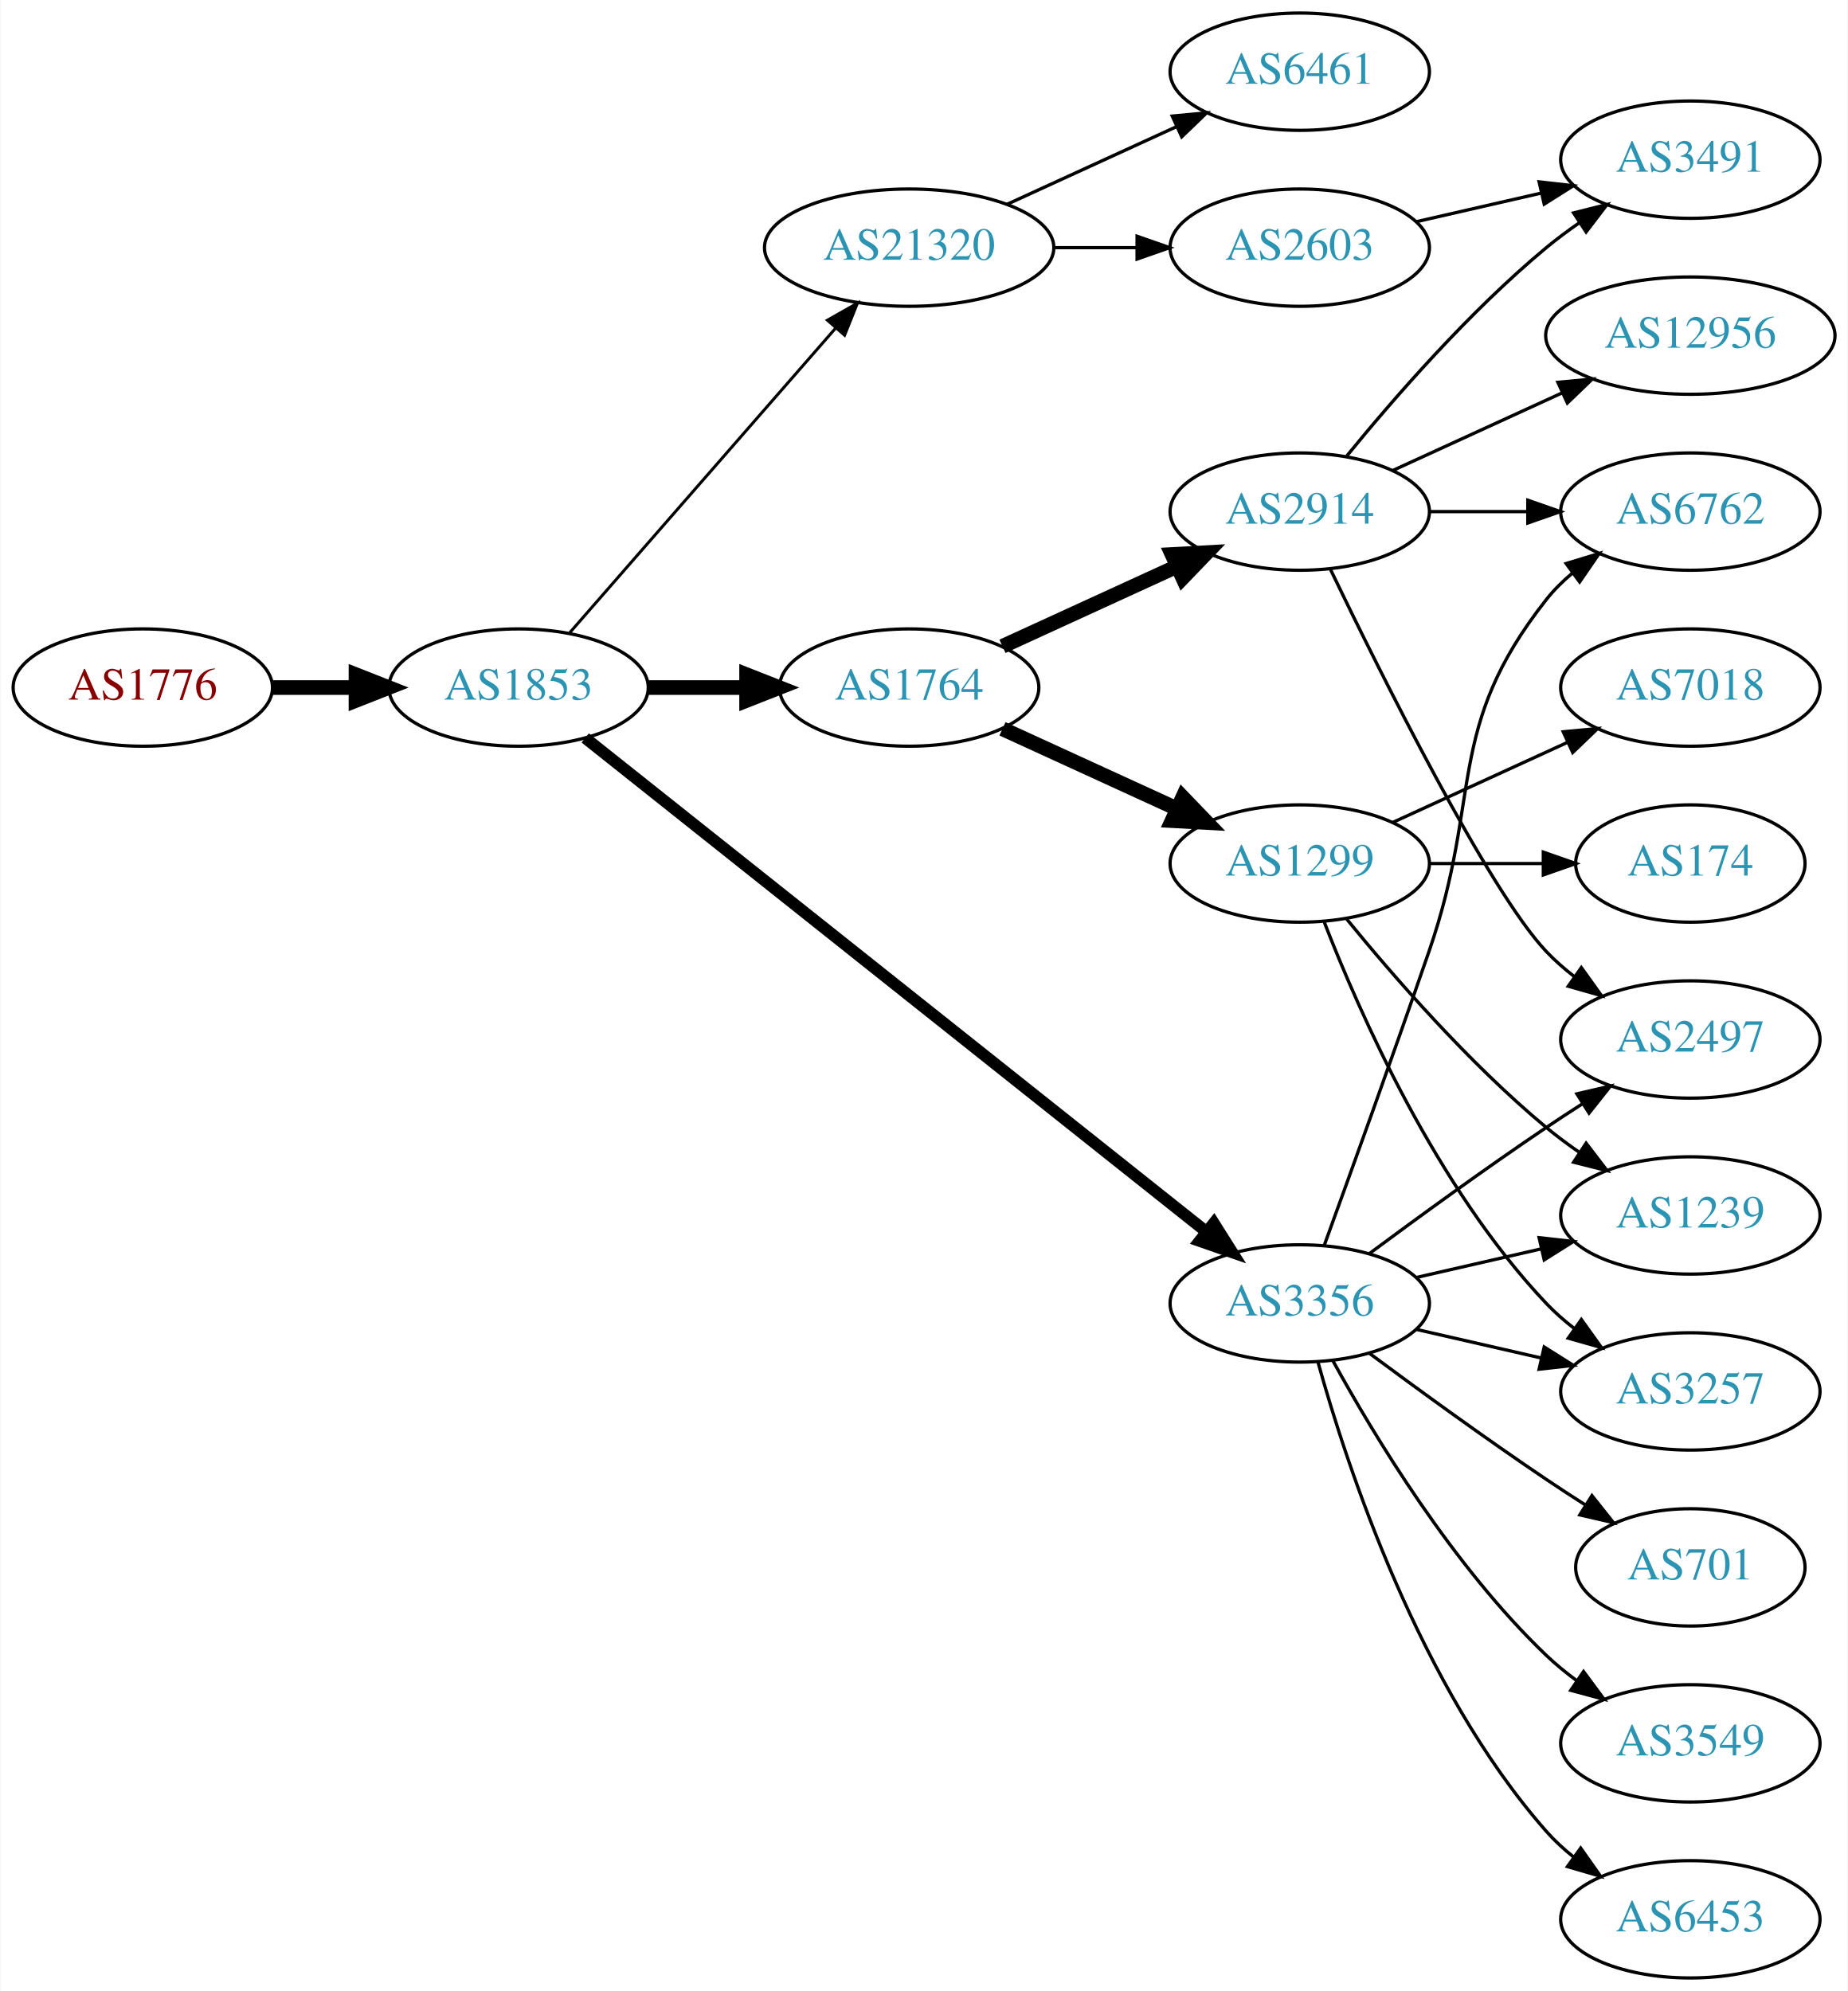
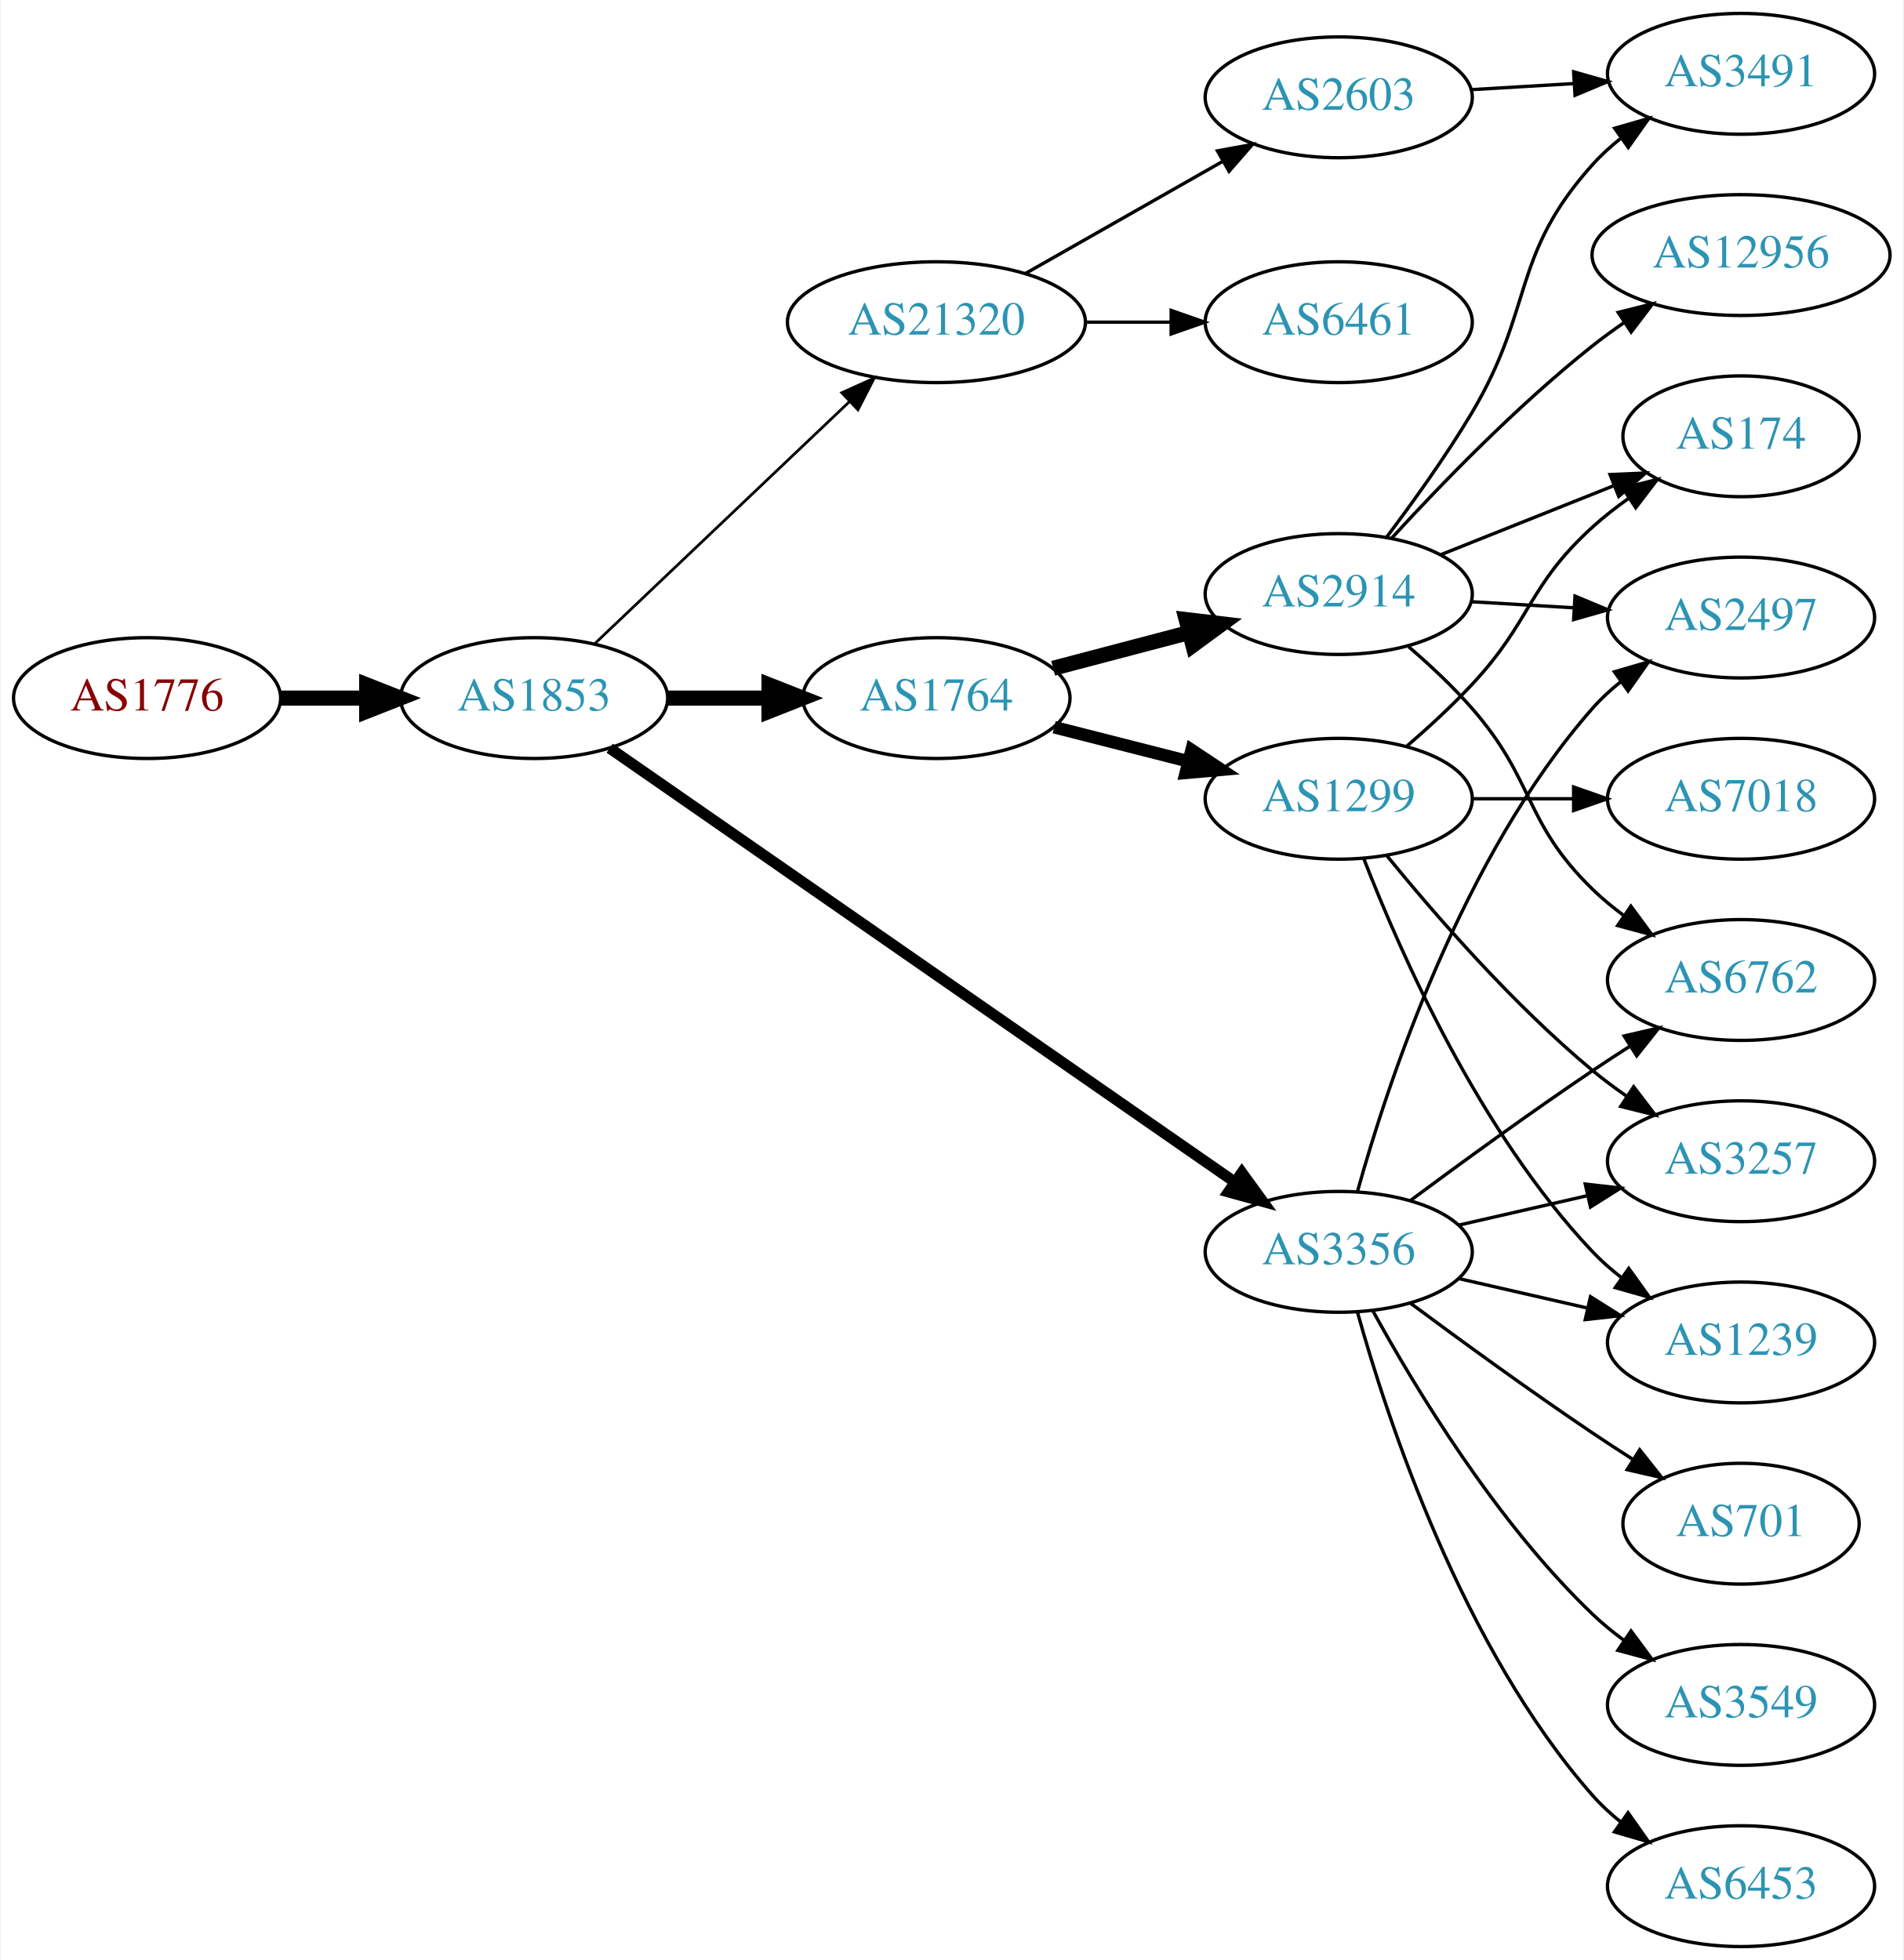
- <svg xmlns="http://www.w3.org/2000/svg" xmlns:xlink="http://www.w3.org/1999/xlink" width="567pt" height="611pt" viewBox="0.00 0.00 566.66 611.00">
-   <g id="graph0" class="graph" transform="scale(1 1) rotate(0) translate(4 607)">
-     <polygon fill="white" stroke="none" points="-4,4 -4,-607 562.663,-607 562.663,4 -4,4" />
+ <svg xmlns="http://www.w3.org/2000/svg" xmlns:xlink="http://www.w3.org/1999/xlink" width="567pt" height="584pt" viewBox="0.00 0.00 566.66 584.00">
+   <g id="graph0" class="graph" transform="scale(1 1) rotate(0) translate(4 580)">
+     <polygon fill="white" stroke="none" points="-4,4 -4,-580 562.663,-580 562.663,4 -4,4" />
    <g id="node1" class="node">
      <g id="a_node1">
        <a xlink:href="/asn/1776" xlink:title="AS1776 ~ Wirtschaftsuniversitaet Wien [AT]">
-           <ellipse fill="#ffffff" stroke="black" cx="39.647" cy="-396" rx="39.794" ry="18" />
-           <text text-anchor="middle" x="39.647" y="-392.3" font-family="Times,serif" font-size="14.00" fill="#880000">AS1776</text>
+           <ellipse fill="#ffffff" stroke="black" cx="39.647" cy="-372" rx="39.794" ry="18" />
+           <text text-anchor="middle" x="39.647" y="-368.3" font-family="Times,serif" font-size="14.00" fill="#880000">AS1776</text>
        </a>
      </g>
    </g>
    <g id="node2" class="node">
      <g id="a_node2">
        <a xlink:href="/asn/1853" xlink:title="AS1853 ~ ACOnet Backbone [AT]">
-           <ellipse fill="#ffffff" stroke="black" cx="154.939" cy="-396" rx="39.794" ry="18" />
-           <text text-anchor="middle" x="154.939" y="-392.3" font-family="Times,serif" font-size="14.00" fill="#2c94b3">AS1853</text>
+           <ellipse fill="#ffffff" stroke="black" cx="154.939" cy="-372" rx="39.794" ry="18" />
+           <text text-anchor="middle" x="154.939" y="-368.3" font-family="Times,serif" font-size="14.00" fill="#2c94b3">AS1853</text>
        </a>
      </g>
    </g>
    <g id="edge1" class="edge">
-       <path fill="none" stroke="black" stroke-width="4.5" d="M79.319,-396C87.522,-396 96.286,-396 104.818,-396" />
-       <polygon fill="black" stroke="black" stroke-width="4.5" points="105.057,-399.938 115.057,-396 105.057,-392.063 105.057,-399.938" />
+       <path fill="none" stroke="black" stroke-width="4.5" d="M79.319,-372C87.522,-372 96.286,-372 104.818,-372" />
+       <polygon fill="black" stroke="black" stroke-width="4.5" points="105.057,-375.938 115.057,-372 105.057,-368.063 105.057,-375.938" />
    </g>
    <g id="node3" class="node">
      <g id="a_node3">
        <a xlink:href="/asn/1764" xlink:title="AS1764 ~ NEXTLAYER-AS [AT]">
-           <ellipse fill="#ffffff" stroke="black" cx="274.782" cy="-396" rx="39.794" ry="18" />
-           <text text-anchor="middle" x="274.782" y="-392.3" font-family="Times,serif" font-size="14.00" fill="#2c94b3">AS1764</text>
+           <ellipse fill="#ffffff" stroke="black" cx="274.782" cy="-372" rx="39.794" ry="18" />
+           <text text-anchor="middle" x="274.782" y="-368.3" font-family="Times,serif" font-size="14.00" fill="#2c94b3">AS1764</text>
        </a>
      </g>
    </g>
    <g id="edge2" class="edge">
-       <path fill="none" stroke="black" stroke-width="4.5" d="M194.852,-396C204.405,-396 214.755,-396 224.718,-396" />
-       <polygon fill="black" stroke="black" stroke-width="4.5" points="224.91,-399.938 234.91,-396 224.91,-392.063 224.91,-399.938" />
+       <path fill="none" stroke="black" stroke-width="4.5" d="M194.852,-372C204.405,-372 214.755,-372 224.718,-372" />
+       <polygon fill="black" stroke="black" stroke-width="4.5" points="224.91,-375.938 234.91,-372 224.91,-368.063 224.91,-375.938" />
    </g>
    <g id="node4" class="node">
      <g id="a_node4">
        <a xlink:href="/asn/3356" xlink:title="AS3356 ~ Level 3 Parent, LLC [US]">
          <ellipse fill="#ffffff" stroke="black" cx="394.625" cy="-207" rx="39.794" ry="18" />
          <text text-anchor="middle" x="394.625" y="-203.3" font-family="Times,serif" font-size="14.00" fill="#2c94b3">AS3356</text>
        </a>
      </g>
    </g>
    <g id="edge3" class="edge">
-       <path fill="none" stroke="black" stroke-width="3.6" d="M175.39,-380.533C217.523,-347.031 317.335,-267.663 365.995,-228.97" />
-       <polygon fill="black" stroke="black" stroke-width="3.6" points="368.256,-231.644 373.905,-222.68 363.9,-226.165 368.256,-231.644" />
+       <path fill="none" stroke="black" stroke-width="3.273" d="M177.452,-357.066C220.033,-327.506 315.135,-261.487 363.756,-227.735" />
+       <polygon fill="black" stroke="black" stroke-width="3.273" points="365.771,-230.597 371.99,-222.019 361.779,-224.846 365.771,-230.597" />
    </g>
    <g id="node5" class="node">
      <g id="a_node5">
        <a xlink:href="/asn/21320" xlink:title="AS21320 ~ GEANT Vereniging [EU]">
-           <ellipse fill="#ffffff" stroke="black" cx="274.782" cy="-531" rx="44.393" ry="18" />
-           <text text-anchor="middle" x="274.782" y="-527.3" font-family="Times,serif" font-size="14.00" fill="#2c94b3">AS21320</text>
+           <ellipse fill="#ffffff" stroke="black" cx="274.782" cy="-484" rx="44.393" ry="18" />
+           <text text-anchor="middle" x="274.782" y="-480.3" font-family="Times,serif" font-size="14.00" fill="#2c94b3">AS21320</text>
        </a>
      </g>
    </g>
    <g id="edge4" class="edge">
-       <path fill="none" stroke="black" stroke-width="0.9" d="M170.626,-412.825C191.179,-436.37 228.654,-479.302 252.331,-506.426" />
-       <polygon fill="black" stroke="black" stroke-width="0.9" points="249.697,-508.731 258.91,-513.963 254.971,-504.128 249.697,-508.731" />
+       <path fill="none" stroke="black" stroke-width="0.818" d="M173.075,-388.286C193.033,-407.255 226.17,-438.748 248.948,-460.397" />
+       <polygon fill="black" stroke="black" stroke-width="0.818" points="246.582,-462.977 256.241,-467.329 251.404,-457.903 246.582,-462.977" />
    </g>
    <g id="node6" class="node">
      <g id="a_node6">
-         <a xlink:href="/asn/2914" xlink:title="AS2914 ~ NTT America, Inc. [US]">
-           <ellipse fill="#ffffff" stroke="black" cx="394.625" cy="-450" rx="39.794" ry="18" />
-           <text text-anchor="middle" x="394.625" y="-446.3" font-family="Times,serif" font-size="14.00" fill="#2c94b3">AS2914</text>
-         </a>
-       </g>
-     </g>
-     <g id="edge5" class="edge">
-       <path fill="none" stroke="black" stroke-width="4.5" d="M303.411,-408.661C319.368,-415.973 339.638,-425.261 356.921,-433.181" />
-       <polygon fill="black" stroke="black" stroke-width="4.5" points="355.438,-436.832 366.169,-437.419 358.718,-429.673 355.438,-436.832" />
-     </g>
-     <g id="node7" class="node">
-       <g id="a_node7">
        <a xlink:href="/asn/1299" xlink:title="AS1299 ~ Telia Carrier [EU]">
          <ellipse fill="#ffffff" stroke="black" cx="394.625" cy="-342" rx="39.794" ry="18" />
          <text text-anchor="middle" x="394.625" y="-338.3" font-family="Times,serif" font-size="14.00" fill="#2c94b3">AS1299</text>
        </a>
      </g>
    </g>
+     <g id="edge5" class="edge">
+       <path fill="none" stroke="black" stroke-width="3.75" d="M309.867,-363.323C322.326,-360.151 336.598,-356.518 349.788,-353.16" />
+       <polygon fill="black" stroke="black" stroke-width="3.75" points="350.789,-356.517 359.616,-350.658 349.062,-349.733 350.789,-356.517" />
+     </g>
+     <g id="node7" class="node">
+       <g id="a_node7">
+         <a xlink:href="/asn/2914" xlink:title="AS2914 ~ NTT America, Inc. [US]">
+           <ellipse fill="#ffffff" stroke="black" cx="394.625" cy="-403" rx="39.794" ry="18" />
+           <text text-anchor="middle" x="394.625" y="-399.3" font-family="Times,serif" font-size="14.00" fill="#2c94b3">AS2914</text>
+         </a>
+       </g>
+     </g>
    <g id="edge6" class="edge">
-       <path fill="none" stroke="black" stroke-width="4.5" d="M303.411,-383.339C319.368,-376.027 339.638,-366.739 356.921,-358.819" />
-       <polygon fill="black" stroke="black" stroke-width="4.5" points="358.718,-362.327 366.169,-354.581 355.438,-355.168 358.718,-362.327" />
+       <path fill="none" stroke="black" stroke-width="4.5" d="M309.551,-380.883C322.125,-384.191 336.58,-387.994 349.918,-391.502" />
+       <polygon fill="black" stroke="black" stroke-width="4.5" points="349.178,-395.379 359.851,-394.115 351.181,-387.763 349.178,-395.379" />
    </g>
    <g id="node9" class="node">
      <g id="a_node9">
-         <a xlink:href="/asn/6762" xlink:title="AS6762 ~ TELECOM ITALIA SPARKLE S.p.A. [IT]">
-           <ellipse fill="#ffffff" stroke="black" cx="514.467" cy="-450" rx="39.794" ry="18" />
-           <text text-anchor="middle" x="514.467" y="-446.3" font-family="Times,serif" font-size="14.00" fill="#2c94b3">AS6762</text>
-         </a>
-       </g>
-     </g>
-     <g id="edge18" class="edge">
-       <path fill="none" stroke="black" d="M402.173,-224.921C409.958,-246.312 423.28,-283.19 434.271,-315 450.795,-362.822 438.972,-383.246 470.271,-423 472.596,-425.953 475.34,-428.67 478.299,-431.147" />
-       <polygon fill="black" stroke="black" points="476.358,-434.064 486.496,-437.145 480.492,-428.415 476.358,-434.064" />
+         <a xlink:href="/asn/3257" xlink:title="AS3257 ~ GTT [DE]">
+           <ellipse fill="#ffffff" stroke="black" cx="514.467" cy="-234" rx="39.794" ry="18" />
+           <text text-anchor="middle" x="514.467" y="-230.3" font-family="Times,serif" font-size="14.00" fill="#2c94b3">AS3257</text>
+         </a>
+       </g>
+     </g>
+     <g id="edge22" class="edge">
+       <path fill="none" stroke="black" d="M430.344,-214.955C442.344,-217.704 455.965,-220.825 468.657,-223.733" />
+       <polygon fill="black" stroke="black" points="468.06,-227.187 478.589,-226.009 469.623,-220.364 468.06,-227.187" />
    </g>
    <g id="node10" class="node">
      <g id="a_node10">
+         <a xlink:href="/asn/1239" xlink:title="AS1239 ~ Sprint [US]">
+           <ellipse fill="#ffffff" stroke="black" cx="514.467" cy="-180" rx="39.794" ry="18" />
+           <text text-anchor="middle" x="514.467" y="-176.3" font-family="Times,serif" font-size="14.00" fill="#2c94b3">AS1239</text>
+         </a>
+       </g>
+     </g>
+     <g id="edge19" class="edge">
+       <path fill="none" stroke="black" d="M430.344,-199.045C442.344,-196.296 455.965,-193.175 468.657,-190.267" />
+       <polygon fill="black" stroke="black" points="469.623,-193.636 478.589,-187.991 468.06,-186.813 469.623,-193.636" />
+     </g>
+     <g id="node13" class="node">
+       <g id="a_node13">
        <a xlink:href="/asn/2497" xlink:title="AS2497 ~ Internet Initiative Japan Inc. [JP]">
+           <ellipse fill="#ffffff" stroke="black" cx="514.467" cy="-396" rx="39.794" ry="18" />
+           <text text-anchor="middle" x="514.467" y="-392.3" font-family="Times,serif" font-size="14.00" fill="#2c94b3">AS2497</text>
+         </a>
+       </g>
+     </g>
+     <g id="edge18" class="edge">
+       <path fill="none" stroke="black" d="M400.197,-224.946C409.103,-256.995 431.387,-324.842 470.271,-369 472.755,-371.821 475.605,-374.449 478.63,-376.871" />
+       <polygon fill="black" stroke="black" points="476.748,-379.828 486.92,-382.791 480.816,-374.131 476.748,-379.828" />
+     </g>
+     <g id="node15" class="node">
+       <g id="a_node15">
+         <a xlink:href="/asn/6762" xlink:title="AS6762 ~ TELECOM ITALIA SPARKLE S.p.A. [IT]">
          <ellipse fill="#ffffff" stroke="black" cx="514.467" cy="-288" rx="39.794" ry="18" />
-           <text text-anchor="middle" x="514.467" y="-284.3" font-family="Times,serif" font-size="14.00" fill="#2c94b3">AS2497</text>
-         </a>
-       </g>
-     </g>
-     <g id="edge19" class="edge">
+           <text text-anchor="middle" x="514.467" y="-284.3" font-family="Times,serif" font-size="14.00" fill="#2c94b3">AS6762</text>
+         </a>
+       </g>
+     </g>
+     <g id="edge20" class="edge">
      <path fill="none" stroke="black" d="M415.955,-222.277C430.817,-233.304 451.562,-248.407 470.271,-261 473.82,-263.389 477.57,-265.839 481.319,-268.242" />
      <polygon fill="black" stroke="black" points="479.645,-271.325 489.967,-273.712 483.387,-265.409 479.645,-271.325" />
    </g>
-     <g id="node13" class="node">
-       <g id="a_node13">
-         <a xlink:href="/asn/3257" xlink:title="AS3257 ~ GTT [DE]">
-           <ellipse fill="#ffffff" stroke="black" cx="514.467" cy="-180" rx="39.794" ry="18" />
-           <text text-anchor="middle" x="514.467" y="-176.3" font-family="Times,serif" font-size="14.00" fill="#2c94b3">AS3257</text>
-         </a>
-       </g>
-     </g>
-     <g id="edge21" class="edge">
-       <path fill="none" stroke="black" d="M430.344,-199.045C442.344,-196.296 455.965,-193.175 468.657,-190.267" />
-       <polygon fill="black" stroke="black" points="469.623,-193.636 478.589,-187.991 468.06,-186.813 469.623,-193.636" />
-     </g>
-     <g id="node14" class="node">
-       <g id="a_node14">
-         <a xlink:href="/asn/1239" xlink:title="AS1239 ~ Sprint [US]">
-           <ellipse fill="#ffffff" stroke="black" cx="514.467" cy="-234" rx="39.794" ry="18" />
-           <text text-anchor="middle" x="514.467" y="-230.3" font-family="Times,serif" font-size="14.00" fill="#2c94b3">AS1239</text>
-         </a>
-       </g>
-     </g>
-     <g id="edge17" class="edge">
-       <path fill="none" stroke="black" d="M430.344,-214.955C442.344,-217.704 455.965,-220.825 468.657,-223.733" />
-       <polygon fill="black" stroke="black" points="468.06,-227.187 478.589,-226.009 469.623,-220.364 468.06,-227.187" />
-     </g>
    <g id="node16" class="node">
      <g id="a_node16">
+         <a xlink:href="/asn/701" xlink:title="AS701 ~ UUNET [US]">
+           <ellipse fill="#ffffff" stroke="black" cx="514.467" cy="-126" rx="35.194" ry="18" />
+           <text text-anchor="middle" x="514.467" y="-122.3" font-family="Times,serif" font-size="14.00" fill="#2c94b3">AS701</text>
+         </a>
+       </g>
+     </g>
+     <g id="edge16" class="edge">
+       <path fill="none" stroke="black" d="M415.955,-191.723C430.817,-180.696 451.562,-165.593 470.271,-153 474.088,-150.431 478.138,-147.79 482.169,-145.214" />
+       <polygon fill="black" stroke="black" points="484.273,-148.025 490.863,-139.729 480.538,-142.105 484.273,-148.025" />
+     </g>
+     <g id="node17" class="node">
+       <g id="a_node17">
+         <a xlink:href="/asn/3549" xlink:title="AS3549 ~ Level 3 Parent, LLC [US]">
+           <ellipse fill="#ffffff" stroke="black" cx="514.467" cy="-72" rx="39.794" ry="18" />
+           <text text-anchor="middle" x="514.467" y="-68.3" font-family="Times,serif" font-size="14.00" fill="#2c94b3">AS3549</text>
+         </a>
+       </g>
+     </g>
+     <g id="edge17" class="edge">
+       <path fill="none" stroke="black" d="M404.866,-189.287C417.411,-166.439 441.588,-126.389 470.271,-99 473.139,-96.261 476.328,-93.653 479.637,-91.215" />
+       <polygon fill="black" stroke="black" points="481.7,-94.044 487.996,-85.523 477.761,-88.258 481.7,-94.044" />
+     </g>
+     <g id="node18" class="node">
+       <g id="a_node18">
        <a xlink:href="/asn/6453" xlink:title="AS6453 ~ TATA COMMUNICATIONS (AMERICA) INC [US]">
          <ellipse fill="#ffffff" stroke="black" cx="514.467" cy="-18" rx="39.794" ry="18" />
          <text text-anchor="middle" x="514.467" y="-14.3" font-family="Times,serif" font-size="14.00" fill="#2c94b3">AS6453</text>
        </a>
      </g>
    </g>
-     <g id="edge15" class="edge">
+     <g id="edge21" class="edge">
      <path fill="none" stroke="black" d="M400.197,-189.054C409.103,-157.005 431.387,-89.158 470.271,-45 472.755,-42.179 475.605,-39.551 478.63,-37.129" />
      <polygon fill="black" stroke="black" points="480.816,-39.869 486.92,-31.209 476.748,-34.172 480.816,-39.869" />
-     </g>
-     <g id="node17" class="node">
-       <g id="a_node17">
-         <a xlink:href="/asn/701" xlink:title="AS701 ~ UUNET [US]">
-           <ellipse fill="#ffffff" stroke="black" cx="514.467" cy="-126" rx="35.194" ry="18" />
-           <text text-anchor="middle" x="514.467" y="-122.3" font-family="Times,serif" font-size="14.00" fill="#2c94b3">AS701</text>
-         </a>
-       </g>
-     </g>
-     <g id="edge16" class="edge">
-       <path fill="none" stroke="black" d="M415.955,-191.723C430.817,-180.696 451.562,-165.593 470.271,-153 474.088,-150.431 478.138,-147.79 482.169,-145.214" />
-       <polygon fill="black" stroke="black" points="484.273,-148.025 490.863,-139.729 480.538,-142.105 484.273,-148.025" />
-     </g>
-     <g id="node18" class="node">
-       <g id="a_node18">
-         <a xlink:href="/asn/3549" xlink:title="AS3549 ~ Level 3 Parent, LLC [US]">
-           <ellipse fill="#ffffff" stroke="black" cx="514.467" cy="-72" rx="39.794" ry="18" />
-           <text text-anchor="middle" x="514.467" y="-68.3" font-family="Times,serif" font-size="14.00" fill="#2c94b3">AS3549</text>
-         </a>
-       </g>
-     </g>
-     <g id="edge20" class="edge">
-       <path fill="none" stroke="black" d="M404.866,-189.287C417.411,-166.439 441.588,-126.389 470.271,-99 473.139,-96.261 476.328,-93.653 479.637,-91.215" />
-       <polygon fill="black" stroke="black" points="481.7,-94.044 487.996,-85.523 477.761,-88.258 481.7,-94.044" />
    </g>
    <g id="node19" class="node">
      <g id="a_node19">
        <a xlink:href="/asn/6461" xlink:title="AS6461 ~ Zayo Bandwidth [US]">
-           <ellipse fill="#ffffff" stroke="black" cx="394.625" cy="-585" rx="39.794" ry="18" />
-           <text text-anchor="middle" x="394.625" y="-581.3" font-family="Times,serif" font-size="14.00" fill="#2c94b3">AS6461</text>
-         </a>
-       </g>
-     </g>
-     <g id="edge22" class="edge">
-       <path fill="none" stroke="black" d="M304.912,-544.348C320.523,-551.502 339.92,-560.391 356.593,-568.03" />
-       <polygon fill="black" stroke="black" points="355.496,-571.378 366.045,-572.362 358.412,-565.014 355.496,-571.378" />
+           <ellipse fill="#ffffff" stroke="black" cx="394.625" cy="-484" rx="39.794" ry="18" />
+           <text text-anchor="middle" x="394.625" y="-480.3" font-family="Times,serif" font-size="14.00" fill="#2c94b3">AS6461</text>
+         </a>
+       </g>
+     </g>
+     <g id="edge23" class="edge">
+       <path fill="none" stroke="black" d="M318.993,-484C327.306,-484 336.068,-484 344.551,-484" />
+       <polygon fill="black" stroke="black" points="344.709,-487.5 354.709,-484 344.709,-480.5 344.709,-487.5" />
    </g>
    <g id="node20" class="node">
      <g id="a_node20">
        <a xlink:href="/asn/2603" xlink:title="AS2603 ~ NORDUnet [NO]">
-           <ellipse fill="#ffffff" stroke="black" cx="394.625" cy="-531" rx="39.794" ry="18" />
-           <text text-anchor="middle" x="394.625" y="-527.3" font-family="Times,serif" font-size="14.00" fill="#2c94b3">AS2603</text>
-         </a>
-       </g>
-     </g>
-     <g id="edge23" class="edge">
-       <path fill="none" stroke="black" d="M318.993,-531C327.306,-531 336.068,-531 344.551,-531" />
-       <polygon fill="black" stroke="black" points="344.709,-534.5 354.709,-531 344.709,-527.5 344.709,-534.5" />
+           <ellipse fill="#ffffff" stroke="black" cx="394.625" cy="-551" rx="39.794" ry="18" />
+           <text text-anchor="middle" x="394.625" y="-547.3" font-family="Times,serif" font-size="14.00" fill="#2c94b3">AS2603</text>
+         </a>
+       </g>
+     </g>
+     <g id="edge24" class="edge">
+       <path fill="none" stroke="black" d="M301.352,-498.538C318.571,-508.328 341.457,-521.34 360.128,-531.955" />
+       <polygon fill="black" stroke="black" points="358.489,-535.05 368.912,-536.95 361.949,-528.964 358.489,-535.05" />
    </g>
    <g id="node8" class="node">
      <g id="a_node8">
+         <a xlink:href="/asn/174" xlink:title="AS174 ~ Cogent Communications [US]">
+           <ellipse fill="#ffffff" stroke="black" cx="514.467" cy="-450" rx="35.194" ry="18" />
+           <text text-anchor="middle" x="514.467" y="-446.3" font-family="Times,serif" font-size="14.00" fill="#2c94b3">AS174</text>
+         </a>
+       </g>
+     </g>
+     <g id="edge7" class="edge">
+       <path fill="none" stroke="black" d="M414.784,-357.554C421.227,-363.118 428.292,-369.601 434.271,-376 452.235,-395.226 450.803,-405.299 470.271,-423 473.6,-426.027 477.312,-428.917 481.123,-431.605" />
+       <polygon fill="black" stroke="black" points="479.24,-434.556 489.514,-437.142 483.095,-428.713 479.24,-434.556" />
+     </g>
+     <g id="edge8" class="edge">
+       <path fill="none" stroke="black" d="M409.044,-324.935C423.158,-307.625 446.573,-280.655 470.271,-261 473.487,-258.332 476.988,-255.73 480.558,-253.259" />
+       <polygon fill="black" stroke="black" points="482.482,-256.183 488.915,-247.764 478.636,-250.334 482.482,-256.183" />
+     </g>
+     <g id="edge9" class="edge">
+       <path fill="none" stroke="black" d="M402.148,-324.006C412.898,-296.272 436.555,-242.571 470.271,-207 472.857,-204.272 475.774,-201.706 478.843,-199.323" />
+       <polygon fill="black" stroke="black" points="481.021,-202.07 487.191,-193.457 476.997,-196.342 481.021,-202.07" />
+     </g>
+     <g id="node11" class="node">
+       <g id="a_node11">
+         <a xlink:href="/asn/7018" xlink:title="AS7018 ~ AT&amp;T Services, Inc. [US]">
+           <ellipse fill="#ffffff" stroke="black" cx="514.467" cy="-342" rx="39.794" ry="18" />
+           <text text-anchor="middle" x="514.467" y="-338.3" font-family="Times,serif" font-size="14.00" fill="#2c94b3">AS7018</text>
+         </a>
+       </g>
+     </g>
+     <g id="edge10" class="edge">
+       <path fill="none" stroke="black" d="M434.537,-342C444.091,-342 454.44,-342 464.403,-342" />
+       <polygon fill="black" stroke="black" points="464.595,-345.5 474.595,-342 464.595,-338.5 464.595,-345.5" />
+     </g>
+     <g id="edge13" class="edge">
+       <path fill="none" stroke="black" d="M425.057,-414.739C440.672,-420.967 460.009,-428.679 476.614,-435.301" />
+       <polygon fill="black" stroke="black" points="475.44,-438.601 486.025,-439.055 478.033,-432.1 475.44,-438.601" />
+     </g>
+     <g id="node12" class="node">
+       <g id="a_node12">
+         <a xlink:href="/asn/12956" xlink:title="AS12956 ~ TELXIUS [ES]">
+           <ellipse fill="#ffffff" stroke="black" cx="514.467" cy="-504" rx="44.393" ry="18" />
+           <text text-anchor="middle" x="514.467" y="-500.3" font-family="Times,serif" font-size="14.00" fill="#2c94b3">AS12956</text>
+         </a>
+       </g>
+     </g>
+     <g id="edge11" class="edge">
+       <path fill="none" stroke="black" d="M410.404,-419.66C424.825,-435.41 447.812,-459.212 470.271,-477 473.217,-479.334 476.376,-481.636 479.595,-483.855" />
+       <polygon fill="black" stroke="black" points="477.877,-486.914 488.154,-489.491 481.727,-481.068 477.877,-486.914" />
+     </g>
+     <g id="edge12" class="edge">
+       <path fill="none" stroke="black" d="M434.211,-400.708C443.977,-400.128 454.594,-399.497 464.788,-398.892" />
+       <polygon fill="black" stroke="black" points="465.02,-402.384 474.794,-398.297 464.604,-395.396 465.02,-402.384" />
+     </g>
+     <g id="node14" class="node">
+       <g id="a_node14">
        <a xlink:href="/asn/3491" xlink:title="AS3491 ~ PCCW Global, Inc. [US]">
          <ellipse fill="#ffffff" stroke="black" cx="514.467" cy="-558" rx="39.794" ry="18" />
          <text text-anchor="middle" x="514.467" y="-554.3" font-family="Times,serif" font-size="14.00" fill="#2c94b3">AS3491</text>
        </a>
      </g>
    </g>
-     <g id="edge7" class="edge">
-       <path fill="none" stroke="black" d="M409.044,-467.065C423.158,-484.375 446.573,-511.345 470.271,-531 473.487,-533.668 476.988,-536.27 480.558,-538.741" />
-       <polygon fill="black" stroke="black" points="478.636,-541.666 488.915,-544.236 482.482,-535.817 478.636,-541.666" />
-     </g>
-     <g id="edge8" class="edge">
-       <path fill="none" stroke="black" d="M434.537,-450C444.091,-450 454.44,-450 464.403,-450" />
-       <polygon fill="black" stroke="black" points="464.595,-453.5 474.595,-450 464.595,-446.5 464.595,-453.5" />
-     </g>
-     <g id="edge9" class="edge">
-       <path fill="none" stroke="black" d="M403.972,-432.405C419.439,-400.268 452.584,-333.66 470.271,-315 472.857,-312.272 475.774,-309.706 478.843,-307.323" />
-       <polygon fill="black" stroke="black" points="481.021,-310.07 487.191,-301.457 476.997,-304.342 481.021,-310.07" />
-     </g>
-     <g id="node11" class="node">
-       <g id="a_node11">
-         <a xlink:href="/asn/12956" xlink:title="AS12956 ~ TELXIUS [ES]">
-           <ellipse fill="#ffffff" stroke="black" cx="514.467" cy="-504" rx="44.393" ry="18" />
-           <text text-anchor="middle" x="514.467" y="-500.3" font-family="Times,serif" font-size="14.00" fill="#2c94b3">AS12956</text>
-         </a>
-       </g>
-     </g>
-     <g id="edge10" class="edge">
-       <path fill="none" stroke="black" d="M423.253,-462.661C438.751,-469.762 458.318,-478.728 475.264,-486.494" />
-       <polygon fill="black" stroke="black" points="473.818,-489.681 484.367,-490.665 476.734,-483.317 473.818,-489.681" />
-     </g>
-     <g id="node12" class="node">
-       <g id="a_node12">
-         <a xlink:href="/asn/7018" xlink:title="AS7018 ~ AT&amp;T Services, Inc. [US]">
-           <ellipse fill="#ffffff" stroke="black" cx="514.467" cy="-396" rx="39.794" ry="18" />
-           <text text-anchor="middle" x="514.467" y="-392.3" font-family="Times,serif" font-size="14.00" fill="#2c94b3">AS7018</text>
-         </a>
-       </g>
-     </g>
-     <g id="edge11" class="edge">
-       <path fill="none" stroke="black" d="M423.253,-354.661C439.21,-361.973 459.481,-371.261 476.764,-379.181" />
-       <polygon fill="black" stroke="black" points="475.462,-382.435 486.011,-383.419 478.378,-376.071 475.462,-382.435" />
-     </g>
-     <g id="edge12" class="edge">
-       <path fill="none" stroke="black" d="M402.148,-324.006C412.898,-296.272 436.555,-242.571 470.271,-207 472.857,-204.272 475.774,-201.706 478.843,-199.323" />
-       <polygon fill="black" stroke="black" points="481.021,-202.07 487.191,-193.457 476.997,-196.342 481.021,-202.07" />
-     </g>
-     <g id="edge13" class="edge">
-       <path fill="none" stroke="black" d="M409.044,-324.935C423.158,-307.625 446.573,-280.655 470.271,-261 473.487,-258.332 476.988,-255.73 480.558,-253.259" />
-       <polygon fill="black" stroke="black" points="482.482,-256.183 488.915,-247.764 478.636,-250.334 482.482,-256.183" />
-     </g>
-     <g id="node15" class="node">
-       <g id="a_node15">
-         <a xlink:href="/asn/174" xlink:title="AS174 ~ Cogent Communications [US]">
-           <ellipse fill="#ffffff" stroke="black" cx="514.467" cy="-342" rx="35.194" ry="18" />
-           <text text-anchor="middle" x="514.467" y="-338.3" font-family="Times,serif" font-size="14.00" fill="#2c94b3">AS174</text>
-         </a>
-       </g>
-     </g>
    <g id="edge14" class="edge">
-       <path fill="none" stroke="black" d="M434.537,-342C445.624,-342 457.783,-342 469.166,-342" />
-       <polygon fill="black" stroke="black" points="469.348,-345.5 479.348,-342 469.348,-338.5 469.348,-345.5" />
-     </g>
-     <g id="edge24" class="edge">
-       <path fill="none" stroke="black" d="M430.344,-538.955C442.344,-541.704 455.965,-544.825 468.657,-547.733" />
-       <polygon fill="black" stroke="black" points="468.06,-551.187 478.589,-550.009 469.623,-544.364 468.06,-551.187" />
+       <path fill="none" stroke="black" d="M408.923,-420.008C416.758,-430.398 426.605,-444.122 434.271,-457 452.98,-488.427 445.814,-503.806 470.271,-531 472.784,-533.795 475.654,-536.405 478.692,-538.817" />
+       <polygon fill="black" stroke="black" points="476.82,-541.78 486.998,-544.721 480.876,-536.075 476.82,-541.78" />
+     </g>
+     <g id="edge15" class="edge">
+       <path fill="none" stroke="black" d="M415.424,-387.325C421.776,-381.853 428.623,-375.457 434.271,-369 453.261,-347.289 449.578,-335.094 470.271,-315 473.116,-312.237 476.29,-309.614 479.59,-307.166" />
+       <polygon fill="black" stroke="black" points="481.656,-309.994 487.938,-301.462 477.707,-304.214 481.656,-309.994" />
+     </g>
+     <g id="edge25" class="edge">
+       <path fill="none" stroke="black" d="M434.211,-553.292C443.977,-553.872 454.594,-554.503 464.788,-555.108" />
+       <polygon fill="black" stroke="black" points="464.604,-558.604 474.794,-555.703 465.02,-551.616 464.604,-558.604" />
    </g>
  </g>
</svg>
